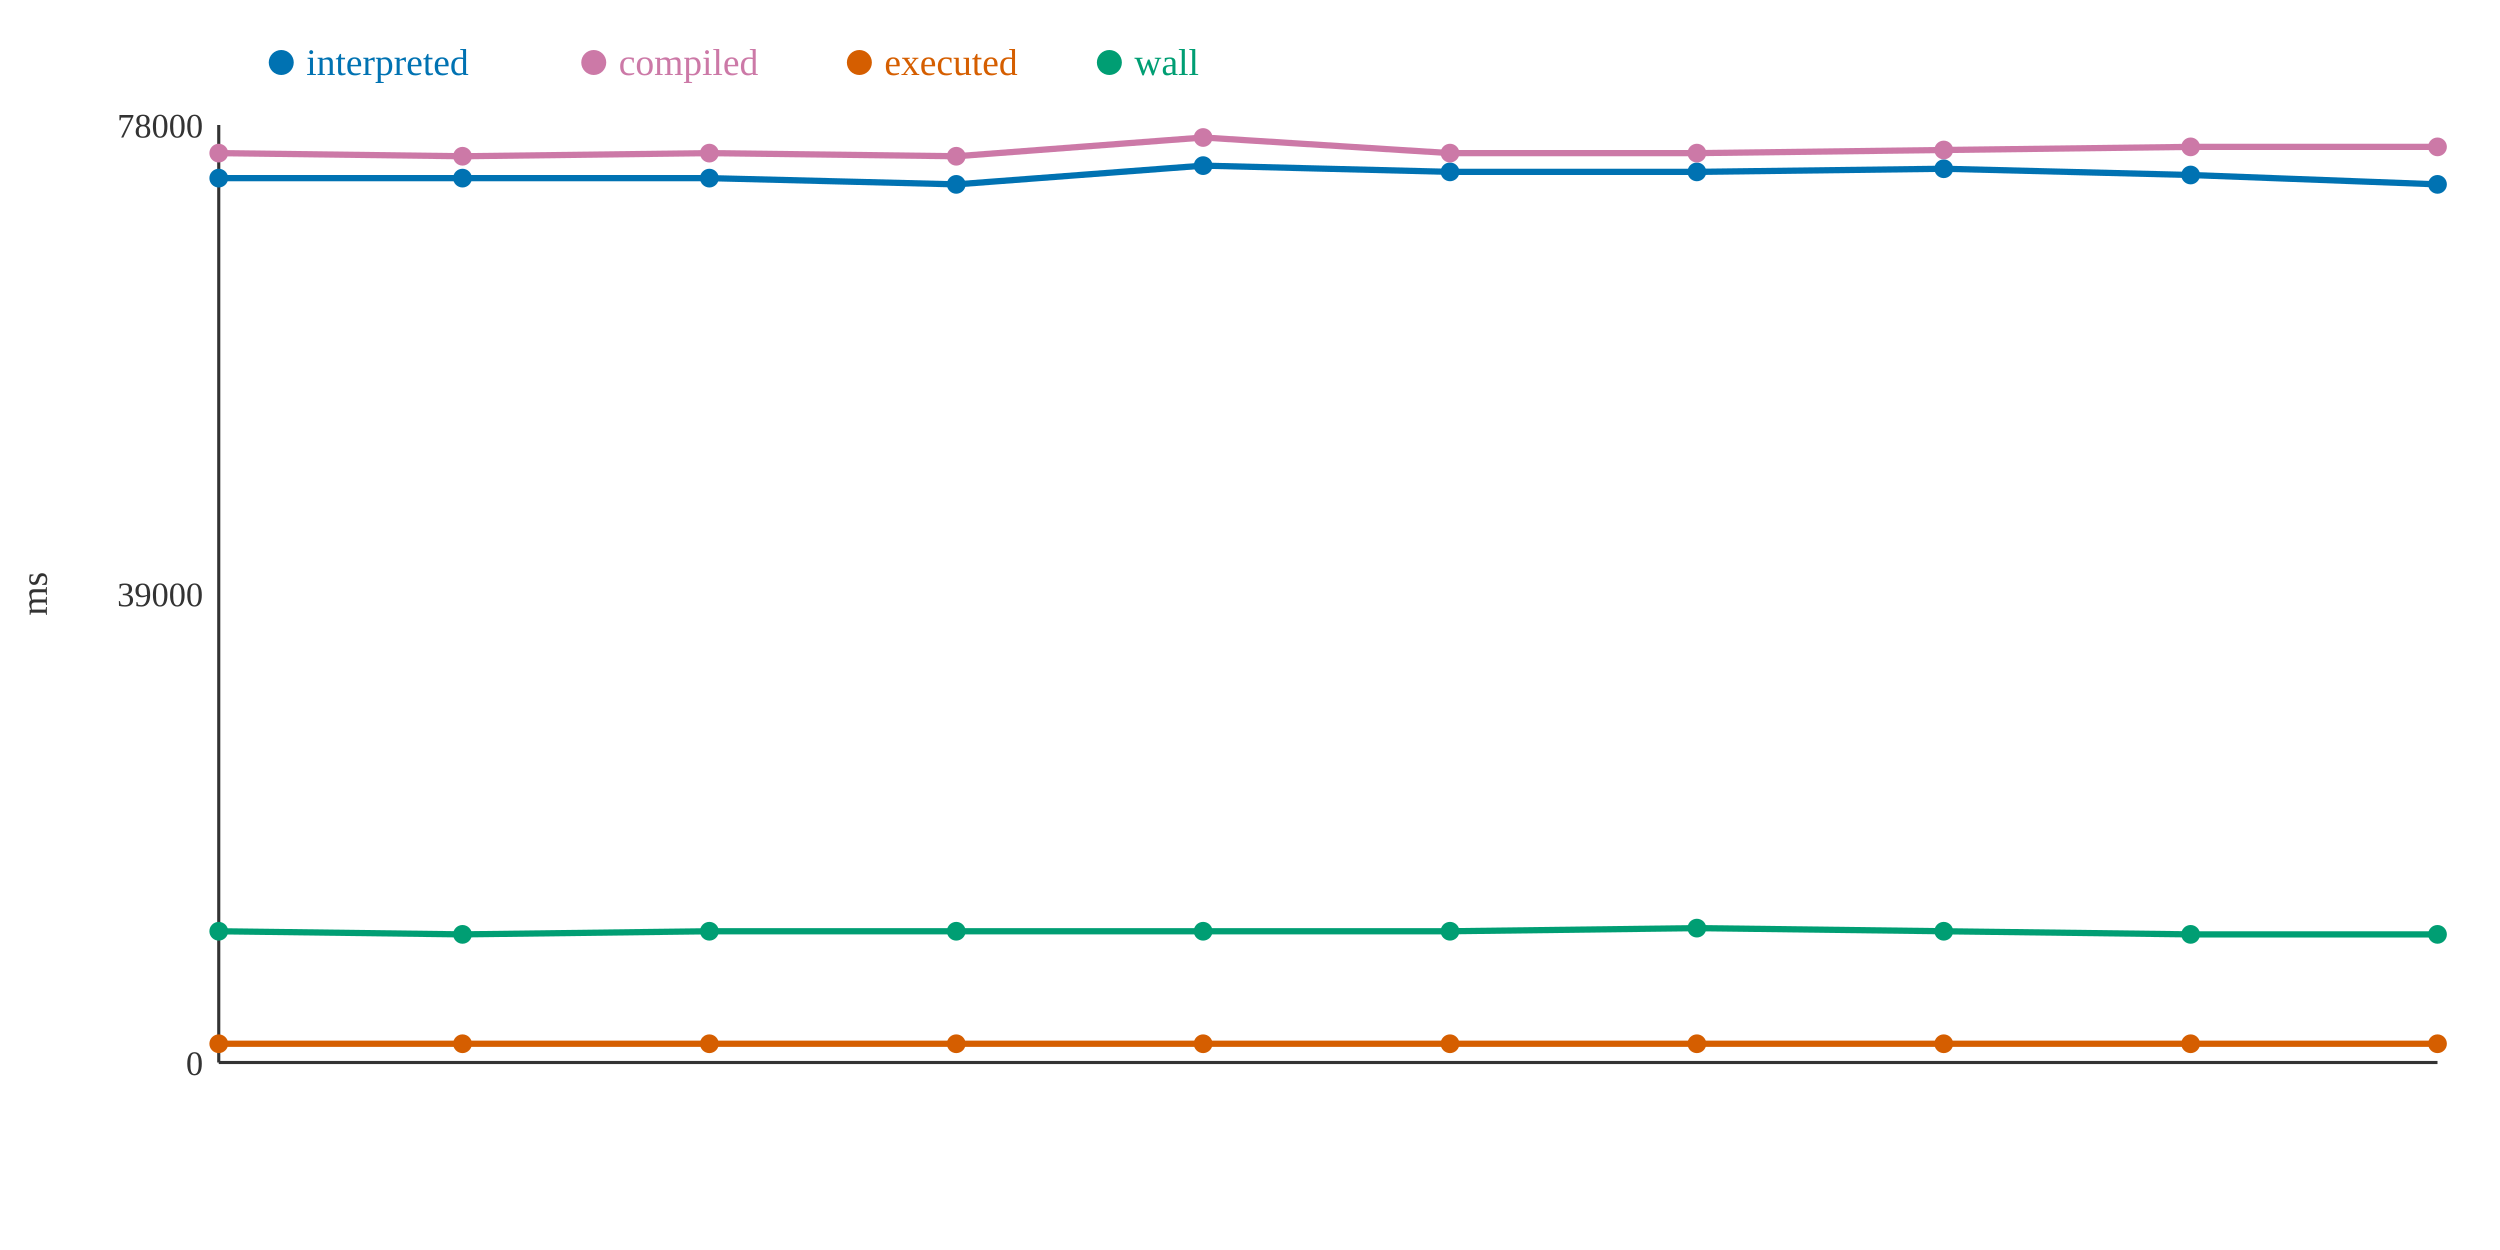
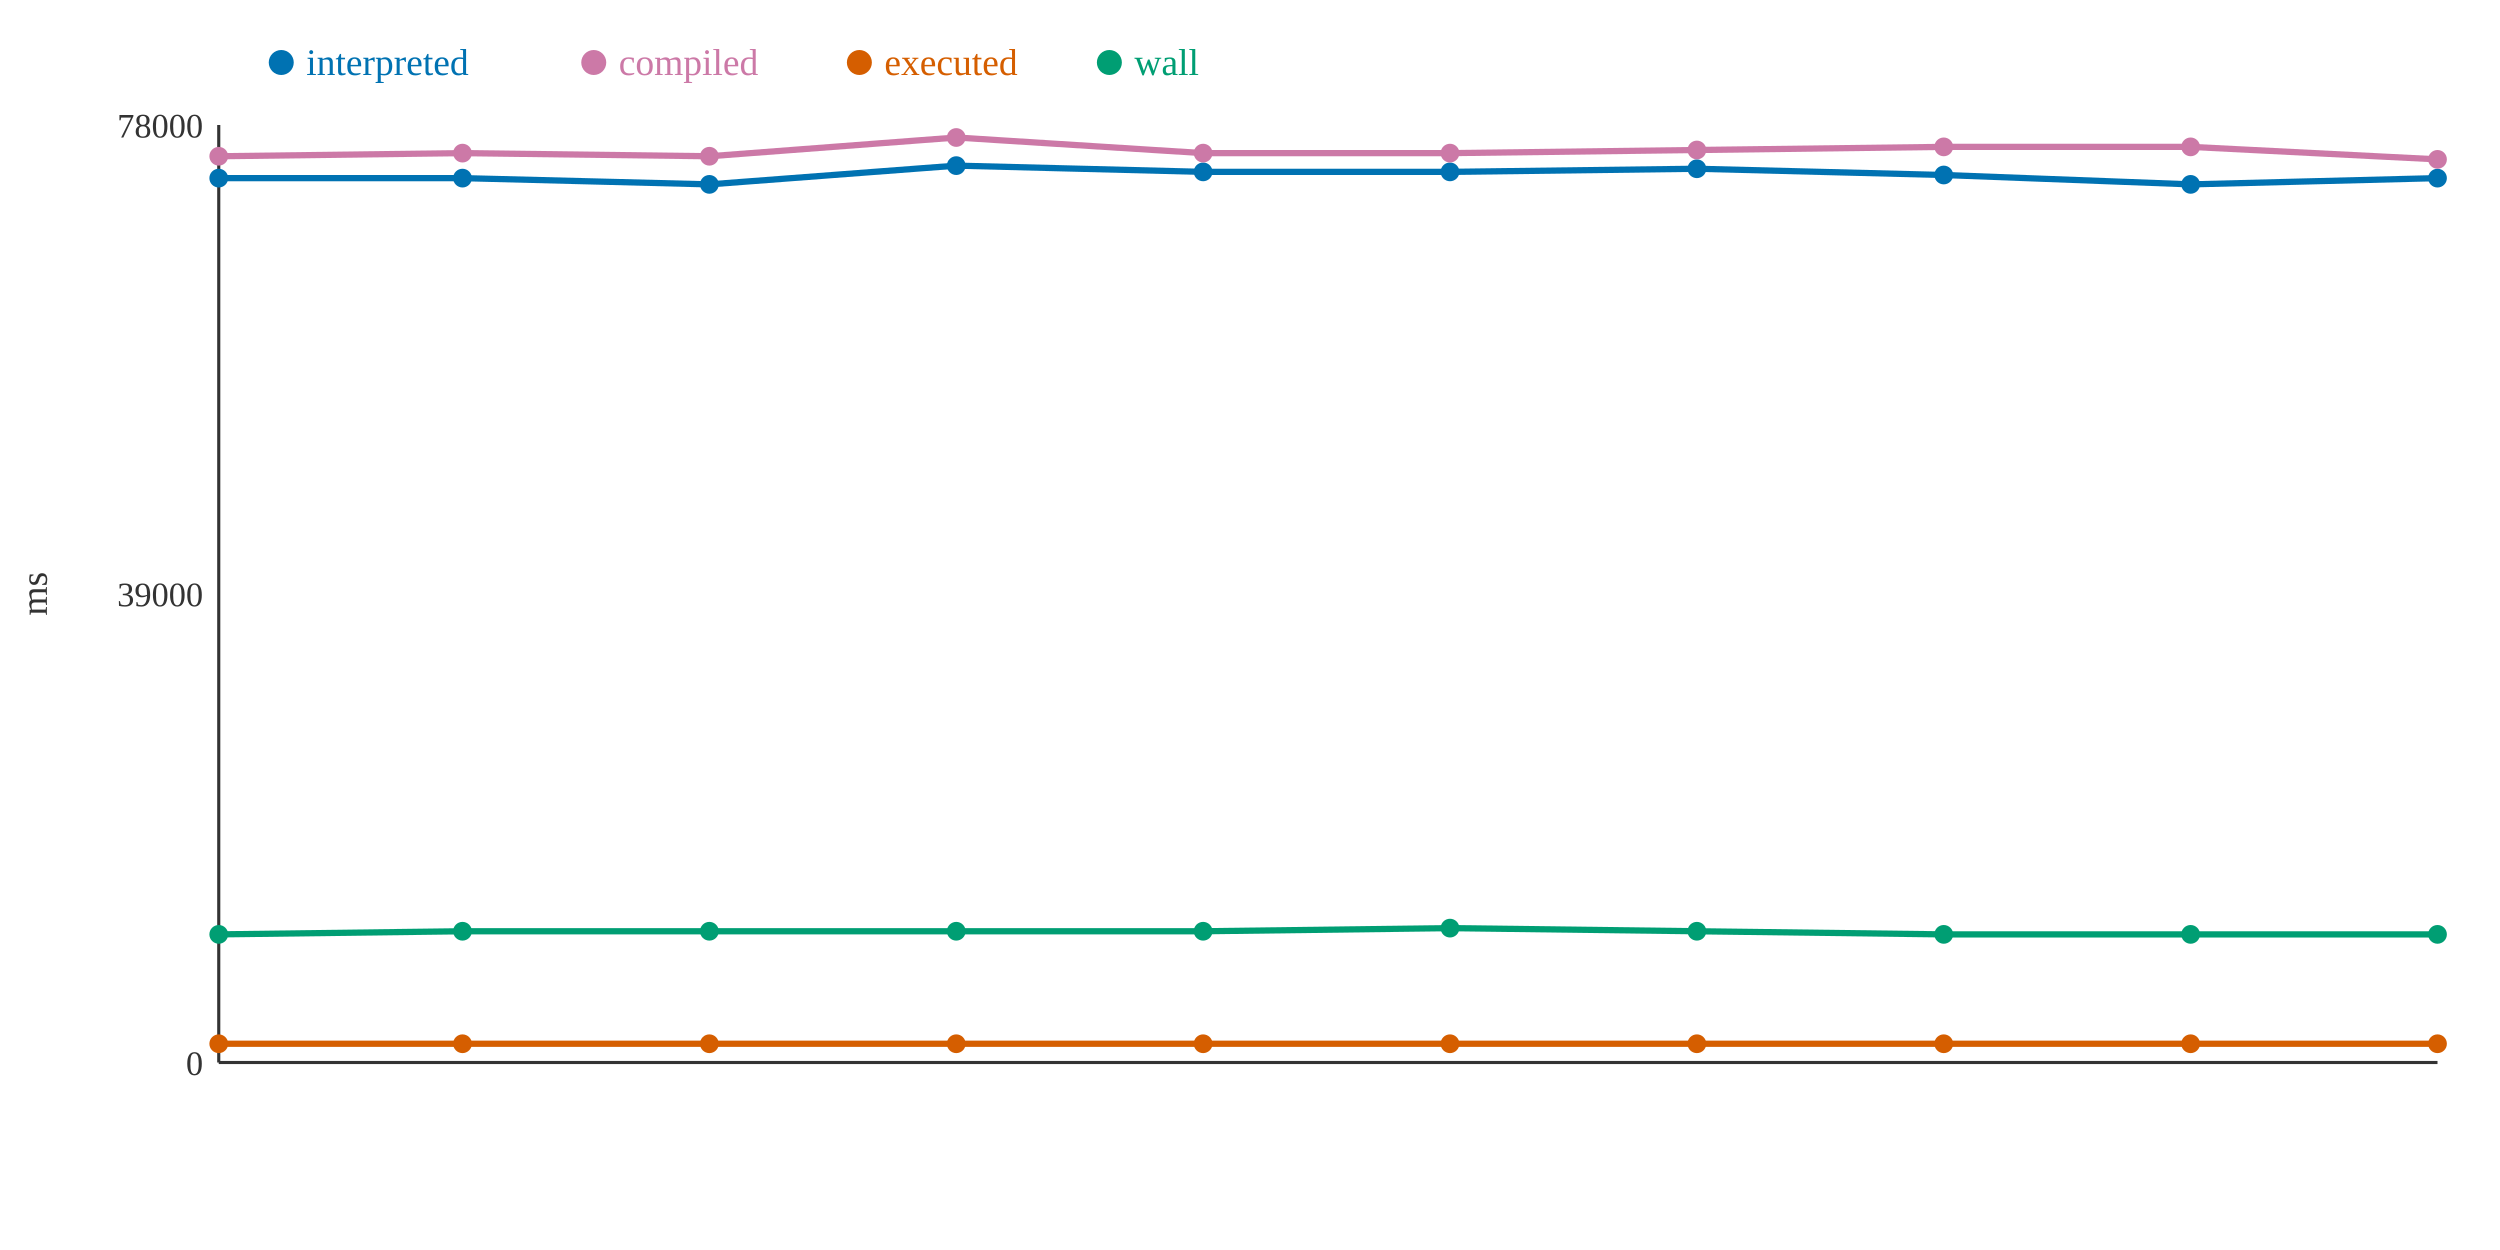
<svg xmlns="http://www.w3.org/2000/svg" width="800" height="400">
  <rect width="800" height="400" fill="white" />
  <line x1="70" y1="40" x2="70" y2="340" stroke="#333" stroke-width="1" />
  <line x1="70" y1="340" x2="780" y2="340" stroke="#333" stroke-width="1" />
  <text x="65" y="344" text-anchor="end" font-size="11" fill="#333">0</text>
  <text x="65" y="194" text-anchor="end" font-size="11" fill="#333">39000</text>
  <text x="65" y="44" text-anchor="end" font-size="11" fill="#333">78000</text>
  <text x="15" y="190" text-anchor="middle" font-size="12" fill="#333" transform="rotate(-90 15 190)">ms</text>
-   <polyline points="70,57 148,57 227,57 306,59 385,53 464,55 543,55 622,54 701,56 780,59" fill="none" stroke="#0072B2" stroke-width="2" />
-   <polyline points="70,49 148,50 227,49 306,50 385,44 464,49 543,49 622,48 701,47 780,47" fill="none" stroke="#CC79A7" stroke-width="2" />
+   <polyline points="70,57 148,57 227,59 306,53 385,55 464,55 543,54 622,56 701,59 780,57" fill="none" stroke="#0072B2" stroke-width="2" />
+   <polyline points="70,50 148,49 227,50 306,44 385,49 464,49 543,48 622,47 701,47 780,51" fill="none" stroke="#CC79A7" stroke-width="2" />
  <polyline points="70,334 148,334 227,334 306,334 385,334 464,334 543,334 622,334 701,334 780,334" fill="none" stroke="#D55E00" stroke-width="2" />
-   <polyline points="70,298 148,299 227,298 306,298 385,298 464,298 543,297 622,298 701,299 780,299" fill="none" stroke="#009E73" stroke-width="2" />
+   <polyline points="70,299 148,298 227,298 306,298 385,298 464,297 543,298 622,299 701,299 780,299" fill="none" stroke="#009E73" stroke-width="2" />
  <circle cx="70" cy="57" r="3" fill="#0072B2" />
-   <circle cx="70" cy="49" r="3" fill="#CC79A7" />
+   <circle cx="70" cy="50" r="3" fill="#CC79A7" />
  <circle cx="70" cy="334" r="3" fill="#D55E00" />
-   <circle cx="70" cy="298" r="3" fill="#009E73" />
+   <circle cx="70" cy="299" r="3" fill="#009E73" />
  <circle cx="148" cy="57" r="3" fill="#0072B2" />
-   <circle cx="148" cy="50" r="3" fill="#CC79A7" />
+   <circle cx="148" cy="49" r="3" fill="#CC79A7" />
  <circle cx="148" cy="334" r="3" fill="#D55E00" />
-   <circle cx="148" cy="299" r="3" fill="#009E73" />
-   <circle cx="227" cy="57" r="3" fill="#0072B2" />
-   <circle cx="227" cy="49" r="3" fill="#CC79A7" />
+   <circle cx="148" cy="298" r="3" fill="#009E73" />
+   <circle cx="227" cy="59" r="3" fill="#0072B2" />
+   <circle cx="227" cy="50" r="3" fill="#CC79A7" />
  <circle cx="227" cy="334" r="3" fill="#D55E00" />
  <circle cx="227" cy="298" r="3" fill="#009E73" />
-   <circle cx="306" cy="59" r="3" fill="#0072B2" />
-   <circle cx="306" cy="50" r="3" fill="#CC79A7" />
+   <circle cx="306" cy="53" r="3" fill="#0072B2" />
+   <circle cx="306" cy="44" r="3" fill="#CC79A7" />
  <circle cx="306" cy="334" r="3" fill="#D55E00" />
  <circle cx="306" cy="298" r="3" fill="#009E73" />
-   <circle cx="385" cy="53" r="3" fill="#0072B2" />
-   <circle cx="385" cy="44" r="3" fill="#CC79A7" />
+   <circle cx="385" cy="55" r="3" fill="#0072B2" />
+   <circle cx="385" cy="49" r="3" fill="#CC79A7" />
  <circle cx="385" cy="334" r="3" fill="#D55E00" />
  <circle cx="385" cy="298" r="3" fill="#009E73" />
  <circle cx="464" cy="55" r="3" fill="#0072B2" />
  <circle cx="464" cy="49" r="3" fill="#CC79A7" />
  <circle cx="464" cy="334" r="3" fill="#D55E00" />
-   <circle cx="464" cy="298" r="3" fill="#009E73" />
-   <circle cx="543" cy="55" r="3" fill="#0072B2" />
-   <circle cx="543" cy="49" r="3" fill="#CC79A7" />
+   <circle cx="464" cy="297" r="3" fill="#009E73" />
+   <circle cx="543" cy="54" r="3" fill="#0072B2" />
+   <circle cx="543" cy="48" r="3" fill="#CC79A7" />
  <circle cx="543" cy="334" r="3" fill="#D55E00" />
-   <circle cx="543" cy="297" r="3" fill="#009E73" />
-   <circle cx="622" cy="54" r="3" fill="#0072B2" />
-   <circle cx="622" cy="48" r="3" fill="#CC79A7" />
+   <circle cx="543" cy="298" r="3" fill="#009E73" />
+   <circle cx="622" cy="56" r="3" fill="#0072B2" />
+   <circle cx="622" cy="47" r="3" fill="#CC79A7" />
  <circle cx="622" cy="334" r="3" fill="#D55E00" />
-   <circle cx="622" cy="298" r="3" fill="#009E73" />
-   <circle cx="701" cy="56" r="3" fill="#0072B2" />
+   <circle cx="622" cy="299" r="3" fill="#009E73" />
+   <circle cx="701" cy="59" r="3" fill="#0072B2" />
  <circle cx="701" cy="47" r="3" fill="#CC79A7" />
  <circle cx="701" cy="334" r="3" fill="#D55E00" />
  <circle cx="701" cy="299" r="3" fill="#009E73" />
-   <circle cx="780" cy="59" r="3" fill="#0072B2" />
-   <circle cx="780" cy="47" r="3" fill="#CC79A7" />
+   <circle cx="780" cy="57" r="3" fill="#0072B2" />
+   <circle cx="780" cy="51" r="3" fill="#CC79A7" />
  <circle cx="780" cy="334" r="3" fill="#D55E00" />
  <circle cx="780" cy="299" r="3" fill="#009E73" />
  <circle cx="90" cy="20" r="4" fill="#0072B2" />
  <text x="98" y="24" text-anchor="start" font-size="12" fill="#0072B2">interpreted</text>
  <circle cx="190" cy="20" r="4" fill="#CC79A7" />
  <text x="198" y="24" text-anchor="start" font-size="12" fill="#CC79A7">compiled</text>
  <circle cx="275" cy="20" r="4" fill="#D55E00" />
  <text x="283" y="24" text-anchor="start" font-size="12" fill="#D55E00">executed</text>
  <circle cx="355" cy="20" r="4" fill="#009E73" />
  <text x="363" y="24" text-anchor="start" font-size="12" fill="#009E73">wall</text>
</svg>
